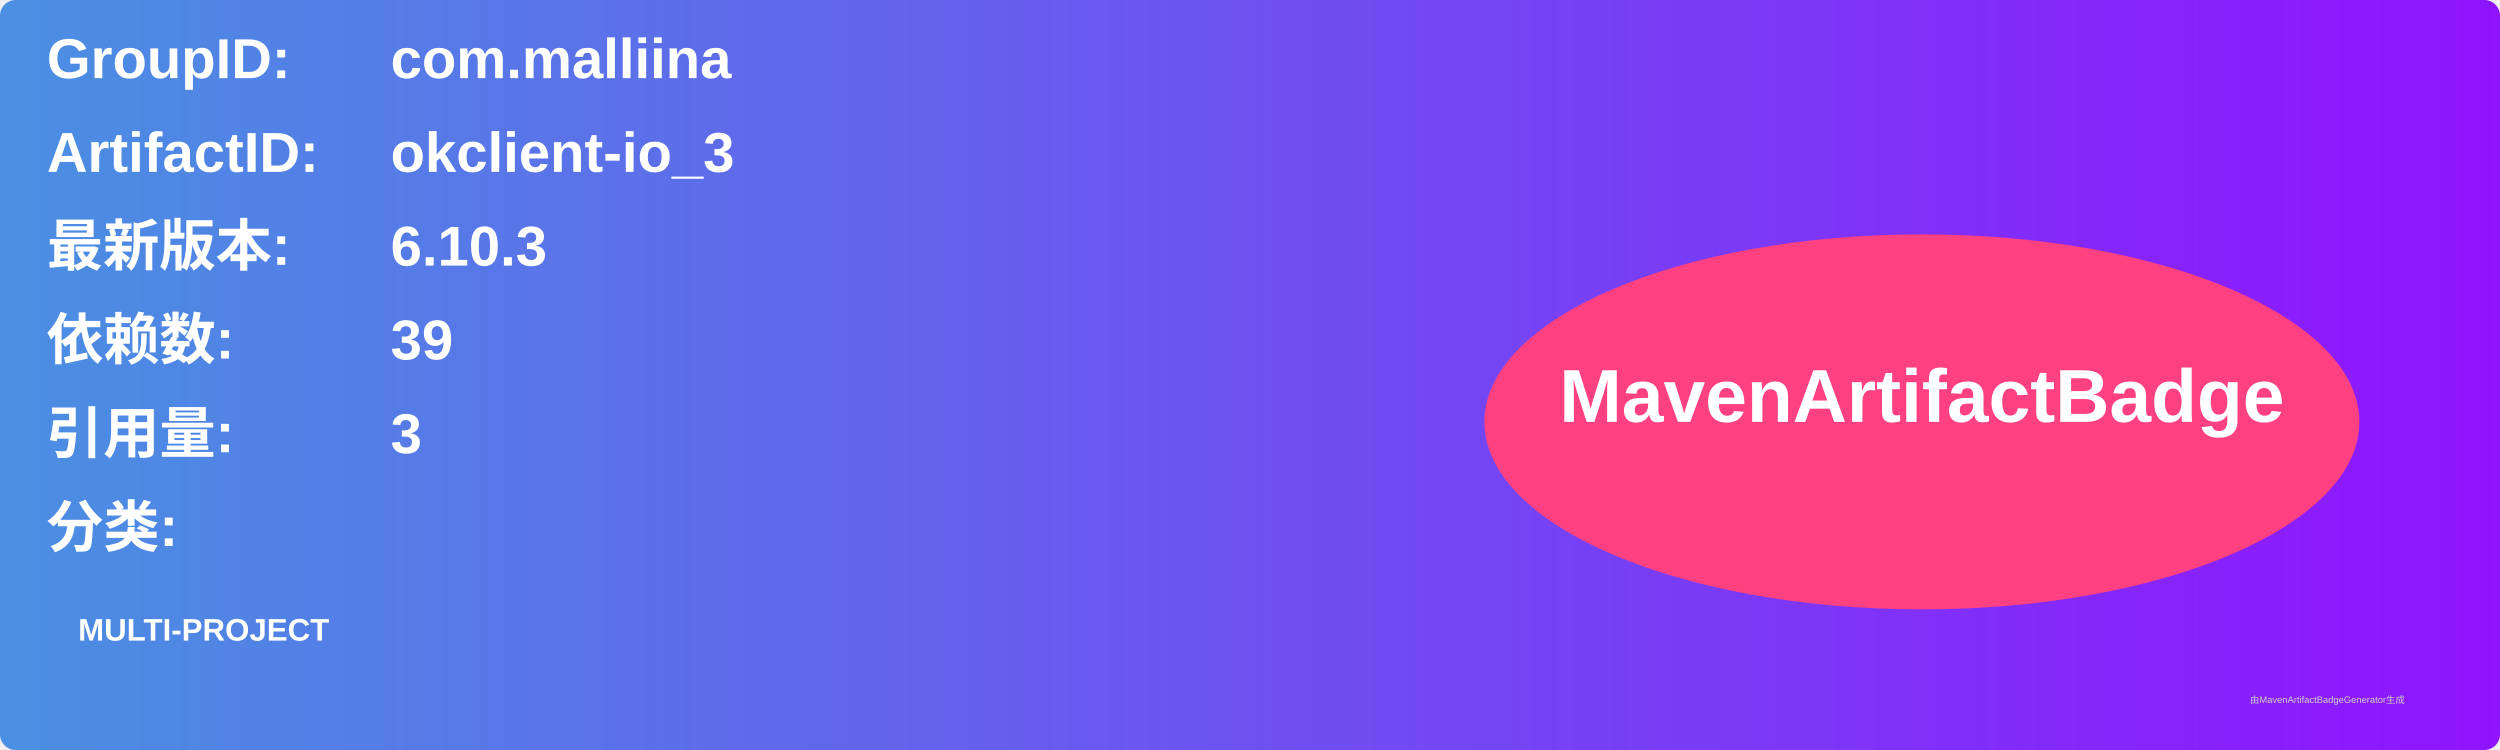
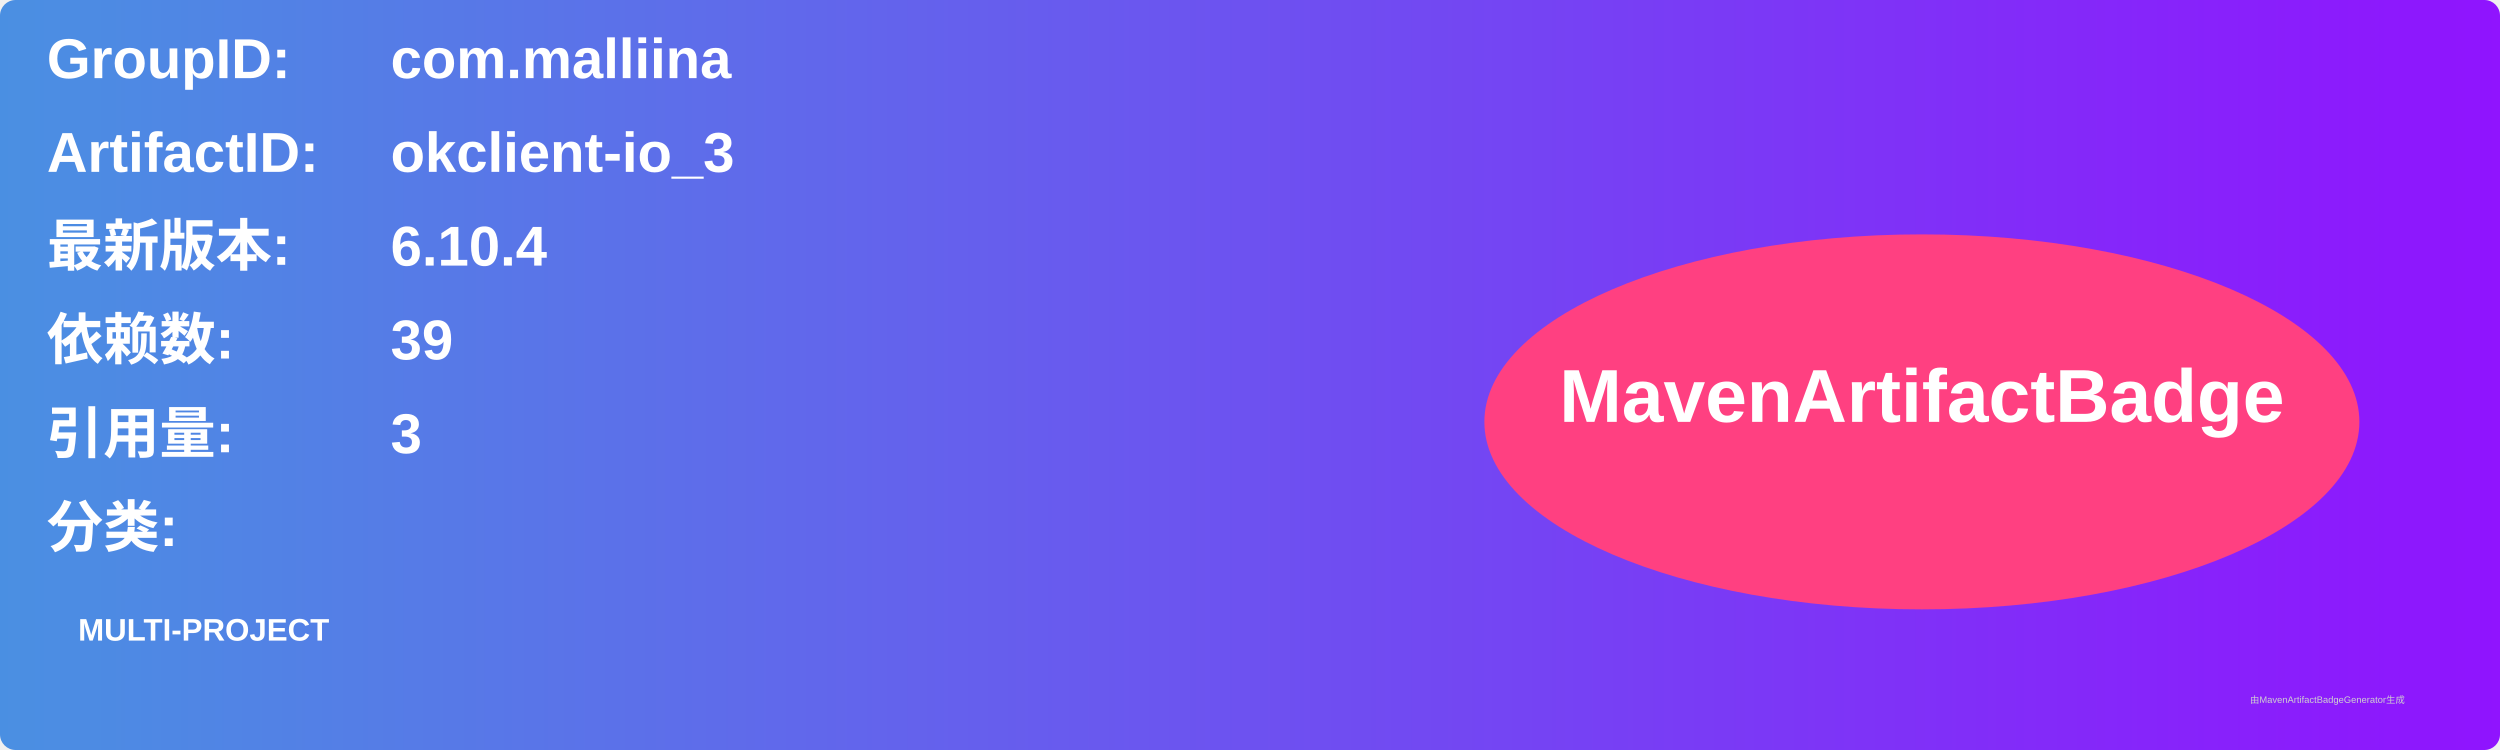
<svg xmlns="http://www.w3.org/2000/svg" width="800" height="240" viewBox="0 0 800 240">
  <linearGradient id="grad" x1="0%" y1="0%" x2="100%" y2="0%">
    <stop offset="0%" stop-color="#4a90e2" />
    <stop offset="100%" stop-color="#9013fe" />
  </linearGradient>
  <rect width="100%" height="100%" rx="5" ry="5" fill="url(#grad)" />
  <g transform="translate(15, 15)">
    <text x="0" y="10" font-family="Arial" font-size="18" fill="white" font-weight="bold" width="260">GroupID:</text>
    <text x="110" y="10" font-family="Arial" font-size="18" fill="white" font-weight="bold" width="460">com.malliina</text>
    <text x="0" y="40" font-family="Arial" font-size="18" fill="white" font-weight="bold" width="260">ArtifactID:</text>
    <text x="110" y="40" font-family="Arial" font-size="18" fill="white" font-weight="bold" width="460">okclient-io_3</text>
    <text x="0" y="70" font-family="Arial" font-size="18" fill="white" font-weight="bold">最新版本:</text>
    <text x="110" y="70" font-family="Arial" font-size="18" fill="white" font-weight="bold">
-       <tspan font-weight="bold">6.10.3</tspan>
+       <tspan font-weight="bold">6.10.4</tspan>
    </text>
    <text x="0" y="100" font-family="Arial" font-size="18" fill="white" font-weight="bold">依赖数: </text>
    <text x="110" y="100" font-family="Arial" font-size="18" fill="white">
      <tspan font-weight="bold">39</tspan>
    </text>
    <text x="0" y="130" font-family="Arial" font-size="18" fill="white" font-weight="bold">引用量: </text>
    <text x="110" y="130" font-family="Arial" font-size="18" fill="white">
      <tspan font-weight="bold">3</tspan>
    </text>
    <text x="0" y="160" font-family="Arial" font-size="18" fill="white" font-weight="bold">分类:</text>
    <text x="10" y="190" font-family="Arial" font-size="10" fill="white">
      <tspan font-weight="bold">MULTI-PROJECT</tspan>
    </text>
    <ellipse cx="600" cy="120" rx="140" ry="60" fill="#ff4081" />
    <text x="600" y="120" text-anchor="middle" font-family="Arial" font-size="24" fill="white" font-weight="bold">MavenArtifactBadge</text>
  </g>
  <text x="720" y="225" font-family="Arial" font-size="3" fill="#d0d0d0">由MavenArtifactBadgeGenerator生成</text>
</svg>
